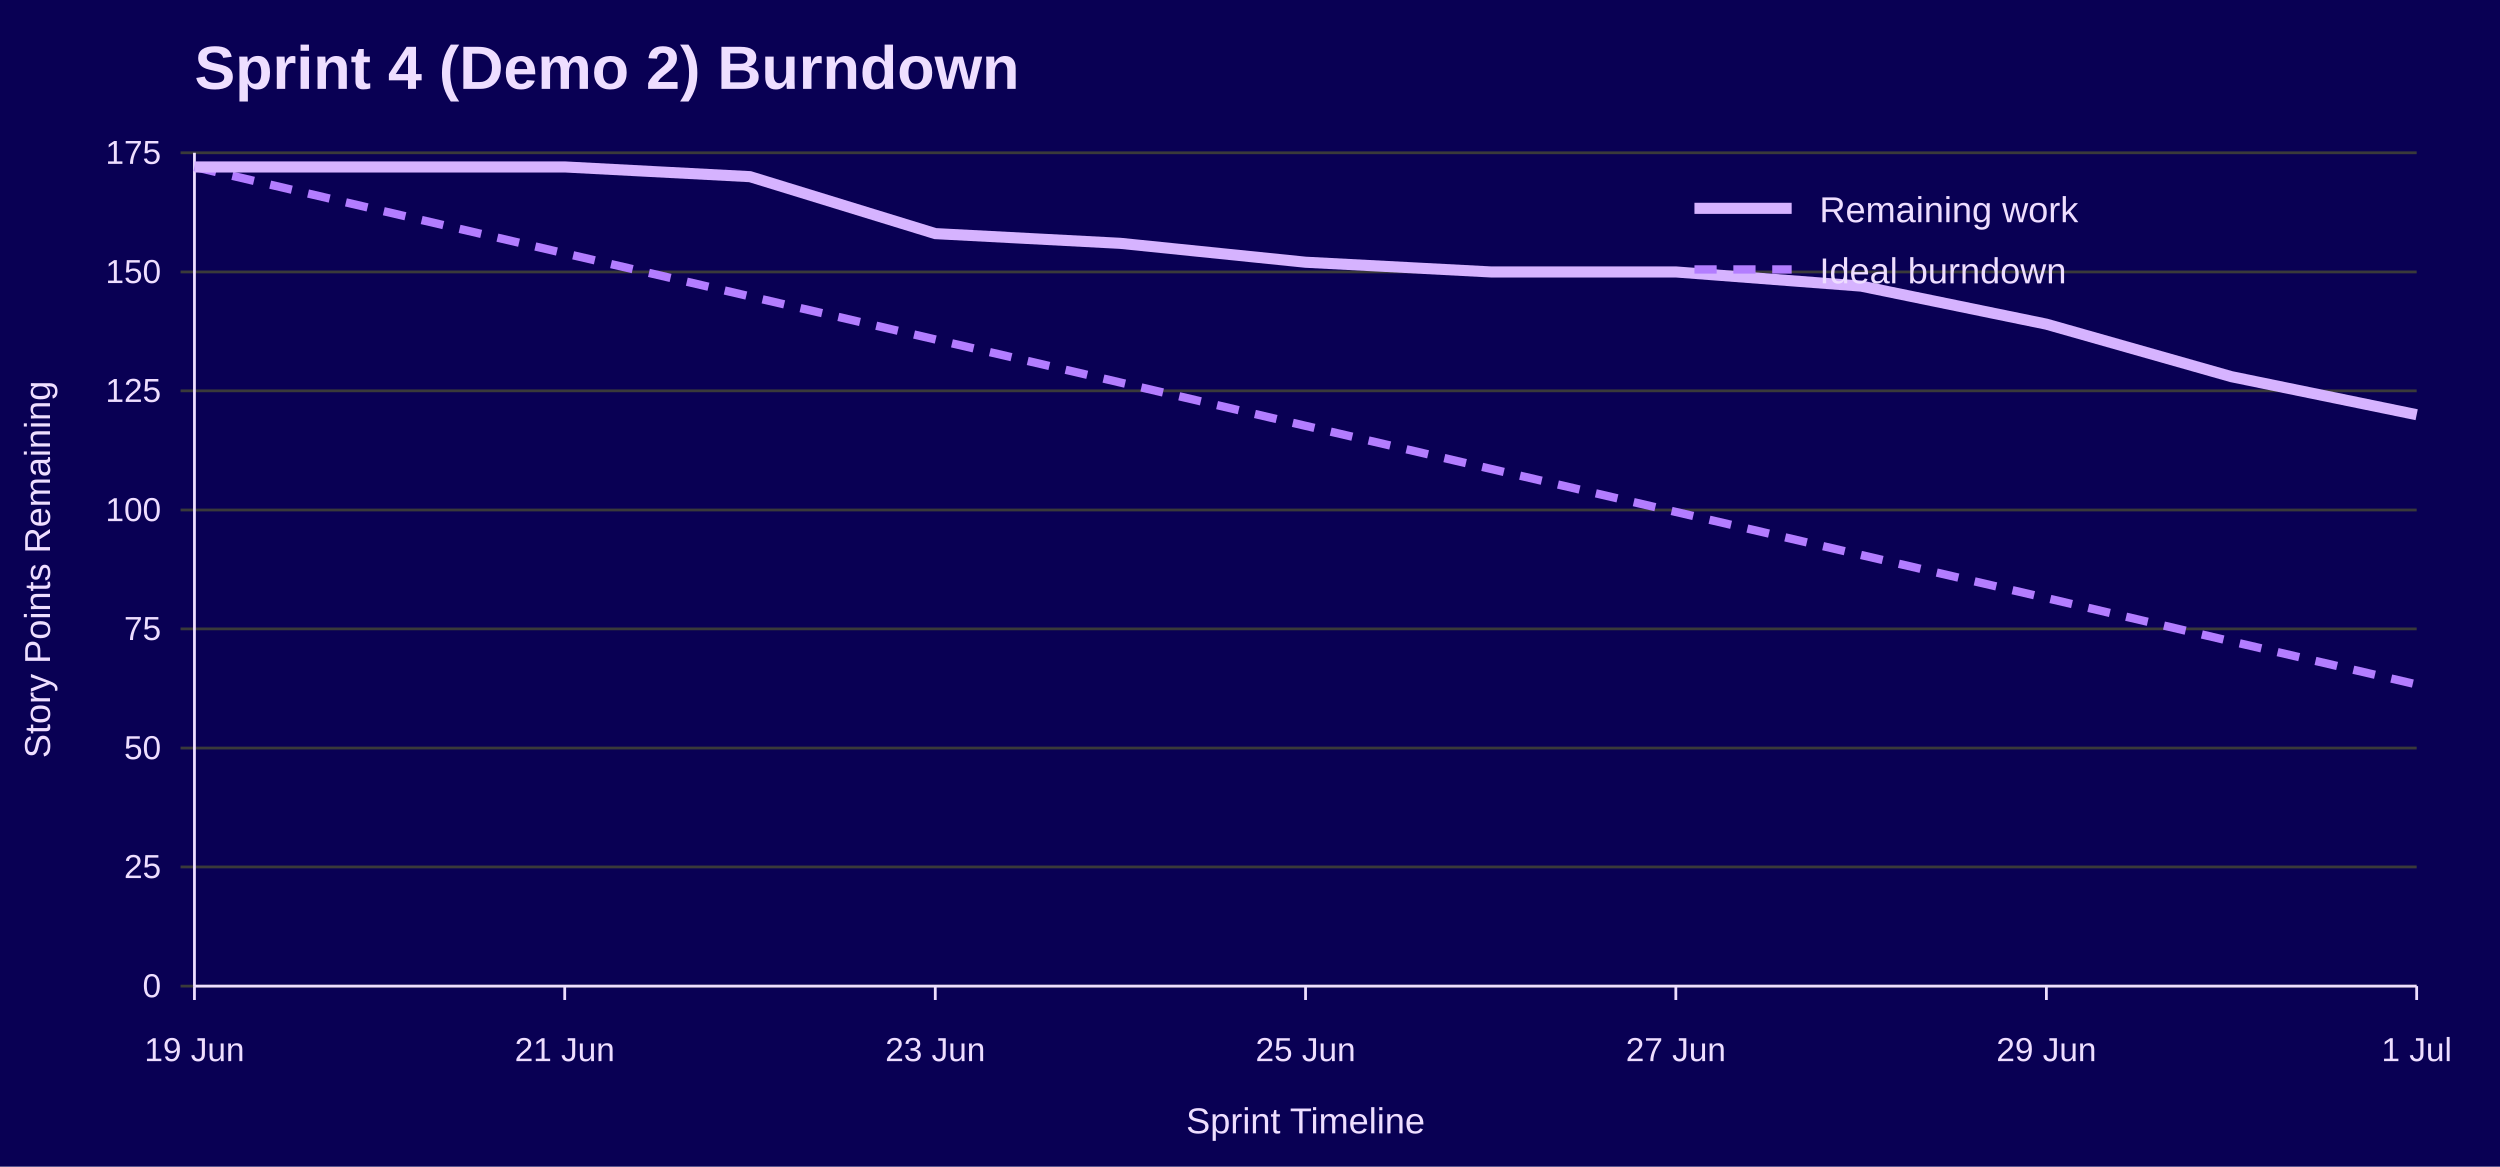
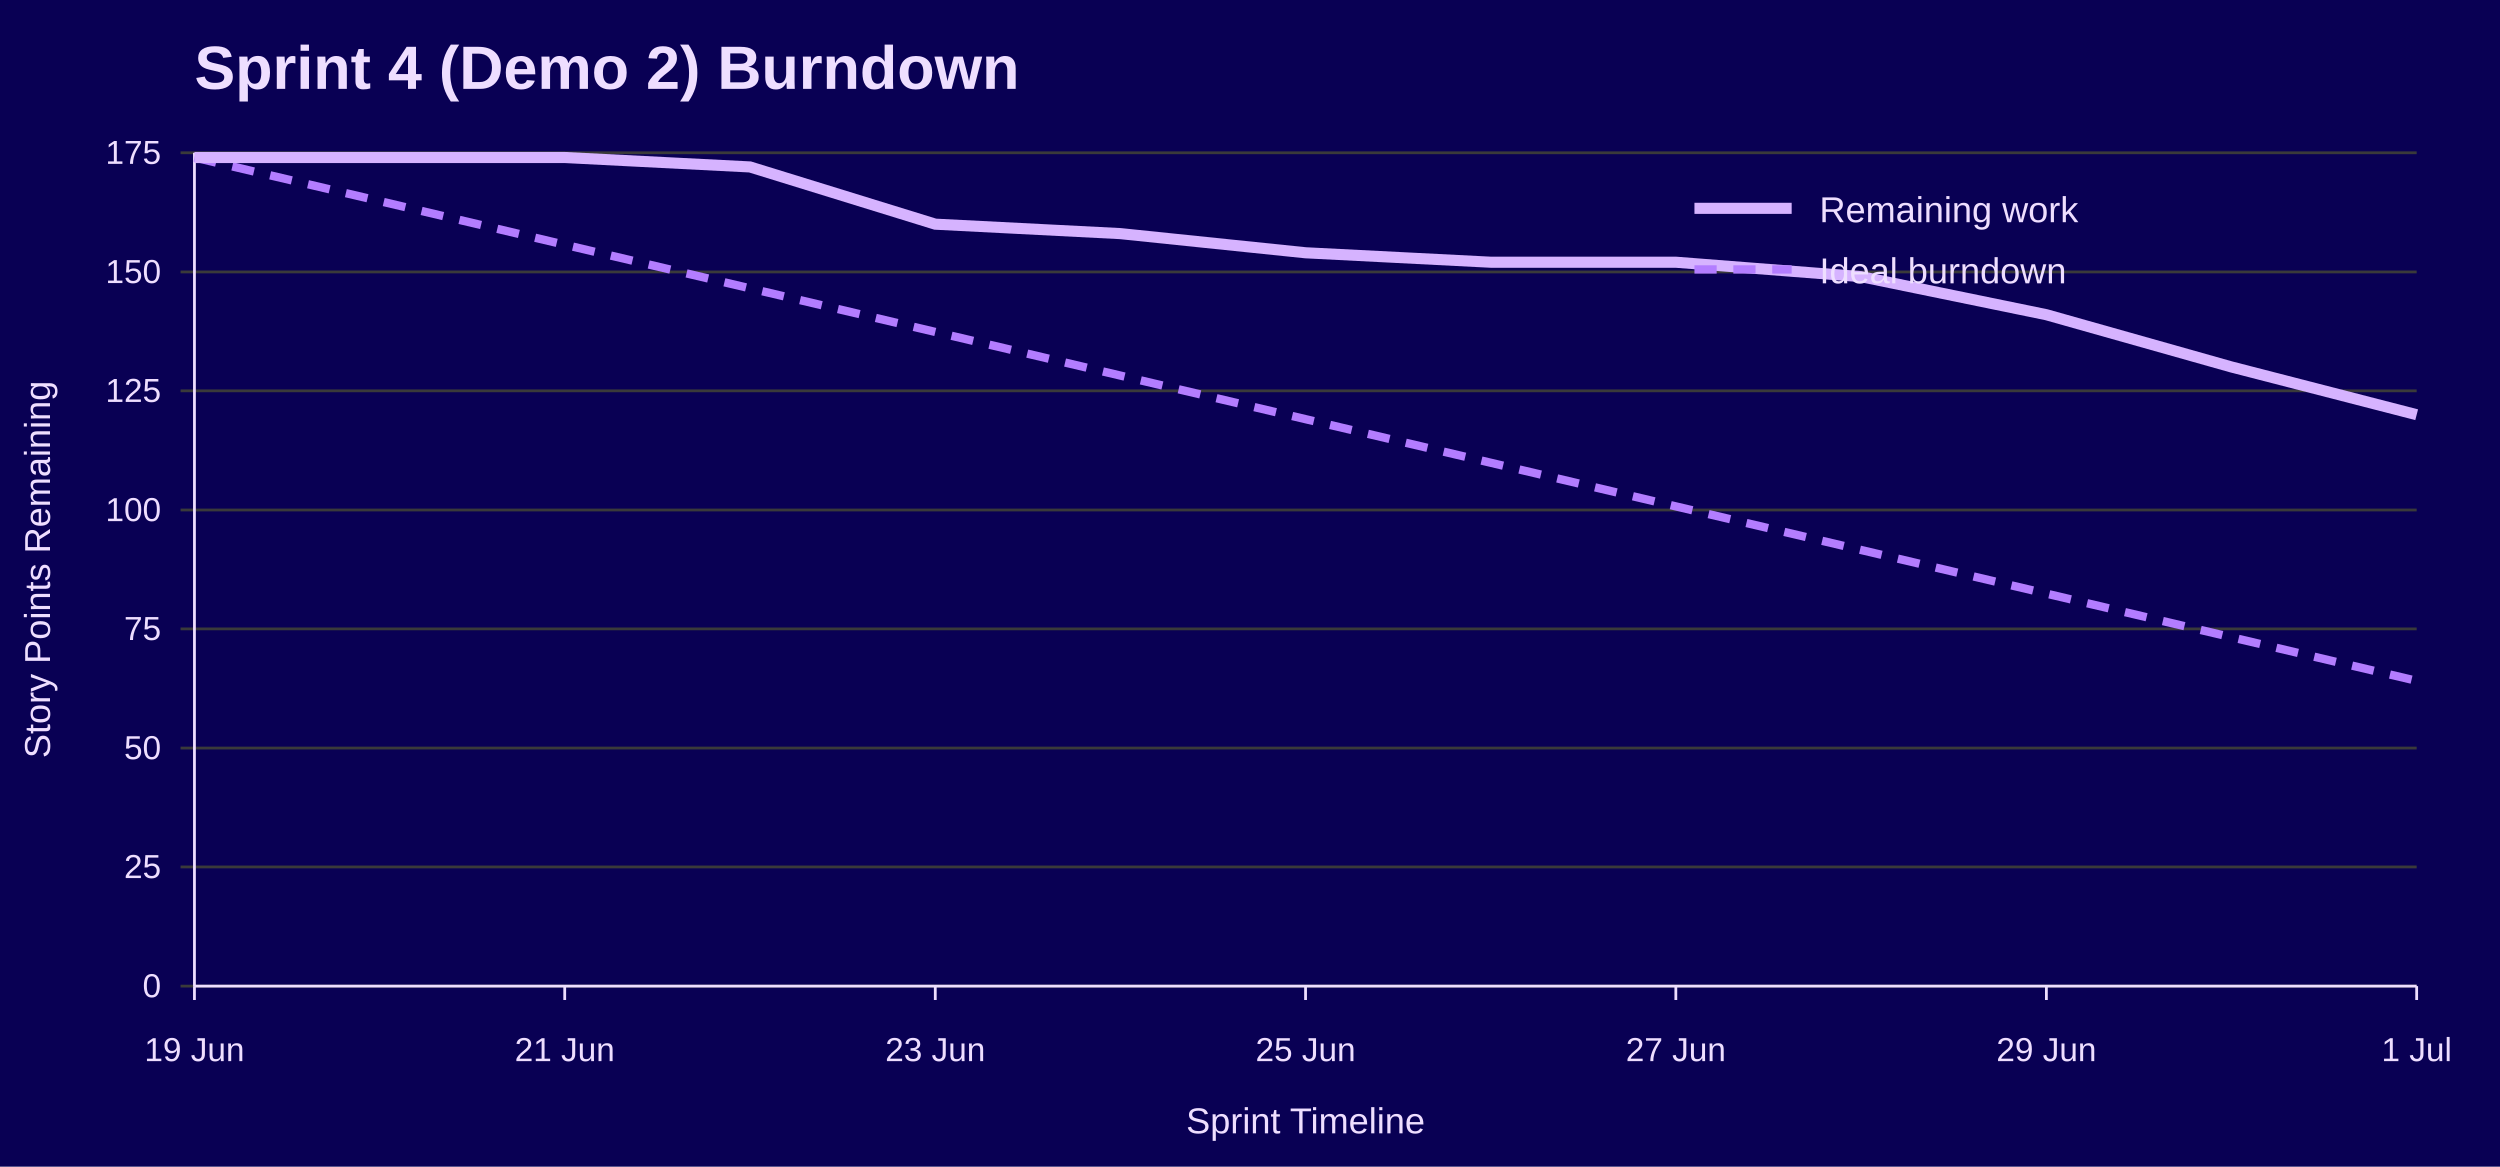
<svg xmlns="http://www.w3.org/2000/svg" width="900" height="420" viewBox="0 0 900 420" role="img" aria-labelledby="title desc">
  <rect width="100%" height="100%" fill="#090054" />
  <text x="70" y="32" font-family="Jost, Arial, Helvetica, sans-serif" font-size="22" font-weight="700" fill="#EEDEFF">Sprint 4 (Demo 2) Burndown</text>
  <line x1="65" y1="355.0" x2="870" y2="355.0" stroke="#3A3A3A" />
  <text x="58" y="359.0" font-family="Overpass, Arial, Helvetica, sans-serif" font-size="12" text-anchor="end" fill="#EEDEFF">0</text>
  <line x1="65" y1="312.1" x2="870" y2="312.1" stroke="#3A3A3A" />
  <text x="58" y="316.1" font-family="Overpass, Arial, Helvetica, sans-serif" font-size="12" text-anchor="end" fill="#EEDEFF">25</text>
  <line x1="65" y1="269.3" x2="870" y2="269.3" stroke="#3A3A3A" />
  <text x="58" y="273.3" font-family="Overpass, Arial, Helvetica, sans-serif" font-size="12" text-anchor="end" fill="#EEDEFF">50</text>
  <line x1="65" y1="226.4" x2="870" y2="226.4" stroke="#3A3A3A" />
  <text x="58" y="230.4" font-family="Overpass, Arial, Helvetica, sans-serif" font-size="12" text-anchor="end" fill="#EEDEFF">75</text>
  <line x1="65" y1="183.6" x2="870" y2="183.6" stroke="#3A3A3A" />
  <text x="58" y="187.6" font-family="Overpass, Arial, Helvetica, sans-serif" font-size="12" text-anchor="end" fill="#EEDEFF">100</text>
  <line x1="65" y1="140.7" x2="870" y2="140.7" stroke="#3A3A3A" />
  <text x="58" y="144.7" font-family="Overpass, Arial, Helvetica, sans-serif" font-size="12" text-anchor="end" fill="#EEDEFF">125</text>
  <line x1="65" y1="97.9" x2="870" y2="97.9" stroke="#3A3A3A" />
  <text x="58" y="101.9" font-family="Overpass, Arial, Helvetica, sans-serif" font-size="12" text-anchor="end" fill="#EEDEFF">150</text>
  <line x1="65" y1="55.0" x2="870" y2="55.0" stroke="#3A3A3A" />
  <text x="58" y="59.0" font-family="Overpass, Arial, Helvetica, sans-serif" font-size="12" text-anchor="end" fill="#EEDEFF">175</text>
  <line x1="70.0" y1="355" x2="70.0" y2="360" stroke="#EEDEFF" />
  <text x="70.0" y="382" font-family="Overpass, Arial, Helvetica, sans-serif" font-size="12" text-anchor="middle" fill="#EEDEFF">19 Jun</text>
  <line x1="203.3" y1="355" x2="203.3" y2="360" stroke="#EEDEFF" />
  <text x="203.3" y="382" font-family="Overpass, Arial, Helvetica, sans-serif" font-size="12" text-anchor="middle" fill="#EEDEFF">21 Jun</text>
  <line x1="336.7" y1="355" x2="336.7" y2="360" stroke="#EEDEFF" />
  <text x="336.7" y="382" font-family="Overpass, Arial, Helvetica, sans-serif" font-size="12" text-anchor="middle" fill="#EEDEFF">23 Jun</text>
  <line x1="470.0" y1="355" x2="470.0" y2="360" stroke="#EEDEFF" />
  <text x="470.0" y="382" font-family="Overpass, Arial, Helvetica, sans-serif" font-size="12" text-anchor="middle" fill="#EEDEFF">25 Jun</text>
  <line x1="603.3" y1="355" x2="603.3" y2="360" stroke="#EEDEFF" />
  <text x="603.3" y="382" font-family="Overpass, Arial, Helvetica, sans-serif" font-size="12" text-anchor="middle" fill="#EEDEFF">27 Jun</text>
  <line x1="736.7" y1="355" x2="736.7" y2="360" stroke="#EEDEFF" />
  <text x="736.7" y="382" font-family="Overpass, Arial, Helvetica, sans-serif" font-size="12" text-anchor="middle" fill="#EEDEFF">29 Jun</text>
  <line x1="870.0" y1="355" x2="870.0" y2="360" stroke="#EEDEFF" />
  <text x="870.0" y="382" font-family="Overpass, Arial, Helvetica, sans-serif" font-size="12" text-anchor="middle" fill="#EEDEFF">1 Jul</text>
  <line x1="70" y1="55" x2="70" y2="355" stroke="#EEDEFF" />
  <line x1="70" y1="355" x2="870" y2="355" stroke="#EEDEFF" />
  <text x="18" y="205.0" font-family="Overpass, Arial, Helvetica, sans-serif" font-size="13" text-anchor="middle" transform="rotate(-90 18 205.0)" fill="#EEDEFF">Story Points Remaining</text>
  <text x="470.0" y="408" font-family="Overpass, Arial, Helvetica, sans-serif" font-size="13" text-anchor="middle" fill="#EEDEFF">Sprint Timeline</text>
-   <polyline points="70.0,60.1 136.7,75.7 203.3,91.2 270.0,106.7 336.7,122.2 403.3,137.7 470.0,153.3 536.7,168.8 603.3,184.3 670.0,199.8 736.7,215.3 803.3,230.9 870.0,246.4" fill="none" stroke="#B37DFF" stroke-width="3" stroke-dasharray="8 6" />
-   <polyline points="70.0,60.1 136.7,60.1 203.3,60.1 270.0,63.6 336.7,84.1 403.3,87.6 470.0,94.4 536.7,97.9 603.3,97.9 670.0,103.0 736.7,116.7 803.3,135.6 870.0,149.3" fill="none" stroke="#D6B3FF" stroke-width="4" />
+   <polyline points="70.0,56.7 136.7,72.4 203.3,88.1 270.0,103.8 336.7,119.5 403.3,135.2 470.0,150.9 536.7,166.6 603.3,182.3 670.0,198.0 736.7,213.7 803.3,229.4 870.0,245.1" fill="none" stroke="#B37DFF" stroke-width="3" stroke-dasharray="8 6" />
+   <polyline points="70.0,56.7 136.7,56.7 203.3,56.7 270.0,60.1 336.7,80.7 403.3,84.1 470.0,91.0 536.7,94.4 603.3,94.4 670.0,99.6 736.7,113.3 803.3,132.1 870.0,149.3" fill="none" stroke="#D6B3FF" stroke-width="4" />
  <line x1="610" y1="75" x2="645" y2="75" stroke="#D6B3FF" stroke-width="4" />
  <text x="655" y="80" font-family="Overpass, Arial, Helvetica, sans-serif" font-size="13" fill="#EEDEFF">Remaining work</text>
  <line x1="610" y1="97" x2="645" y2="97" stroke="#B37DFF" stroke-width="3" stroke-dasharray="8 6" />
  <text x="655" y="102" font-family="Overpass, Arial, Helvetica, sans-serif" font-size="13" fill="#EEDEFF">Ideal burndown</text>
</svg>
